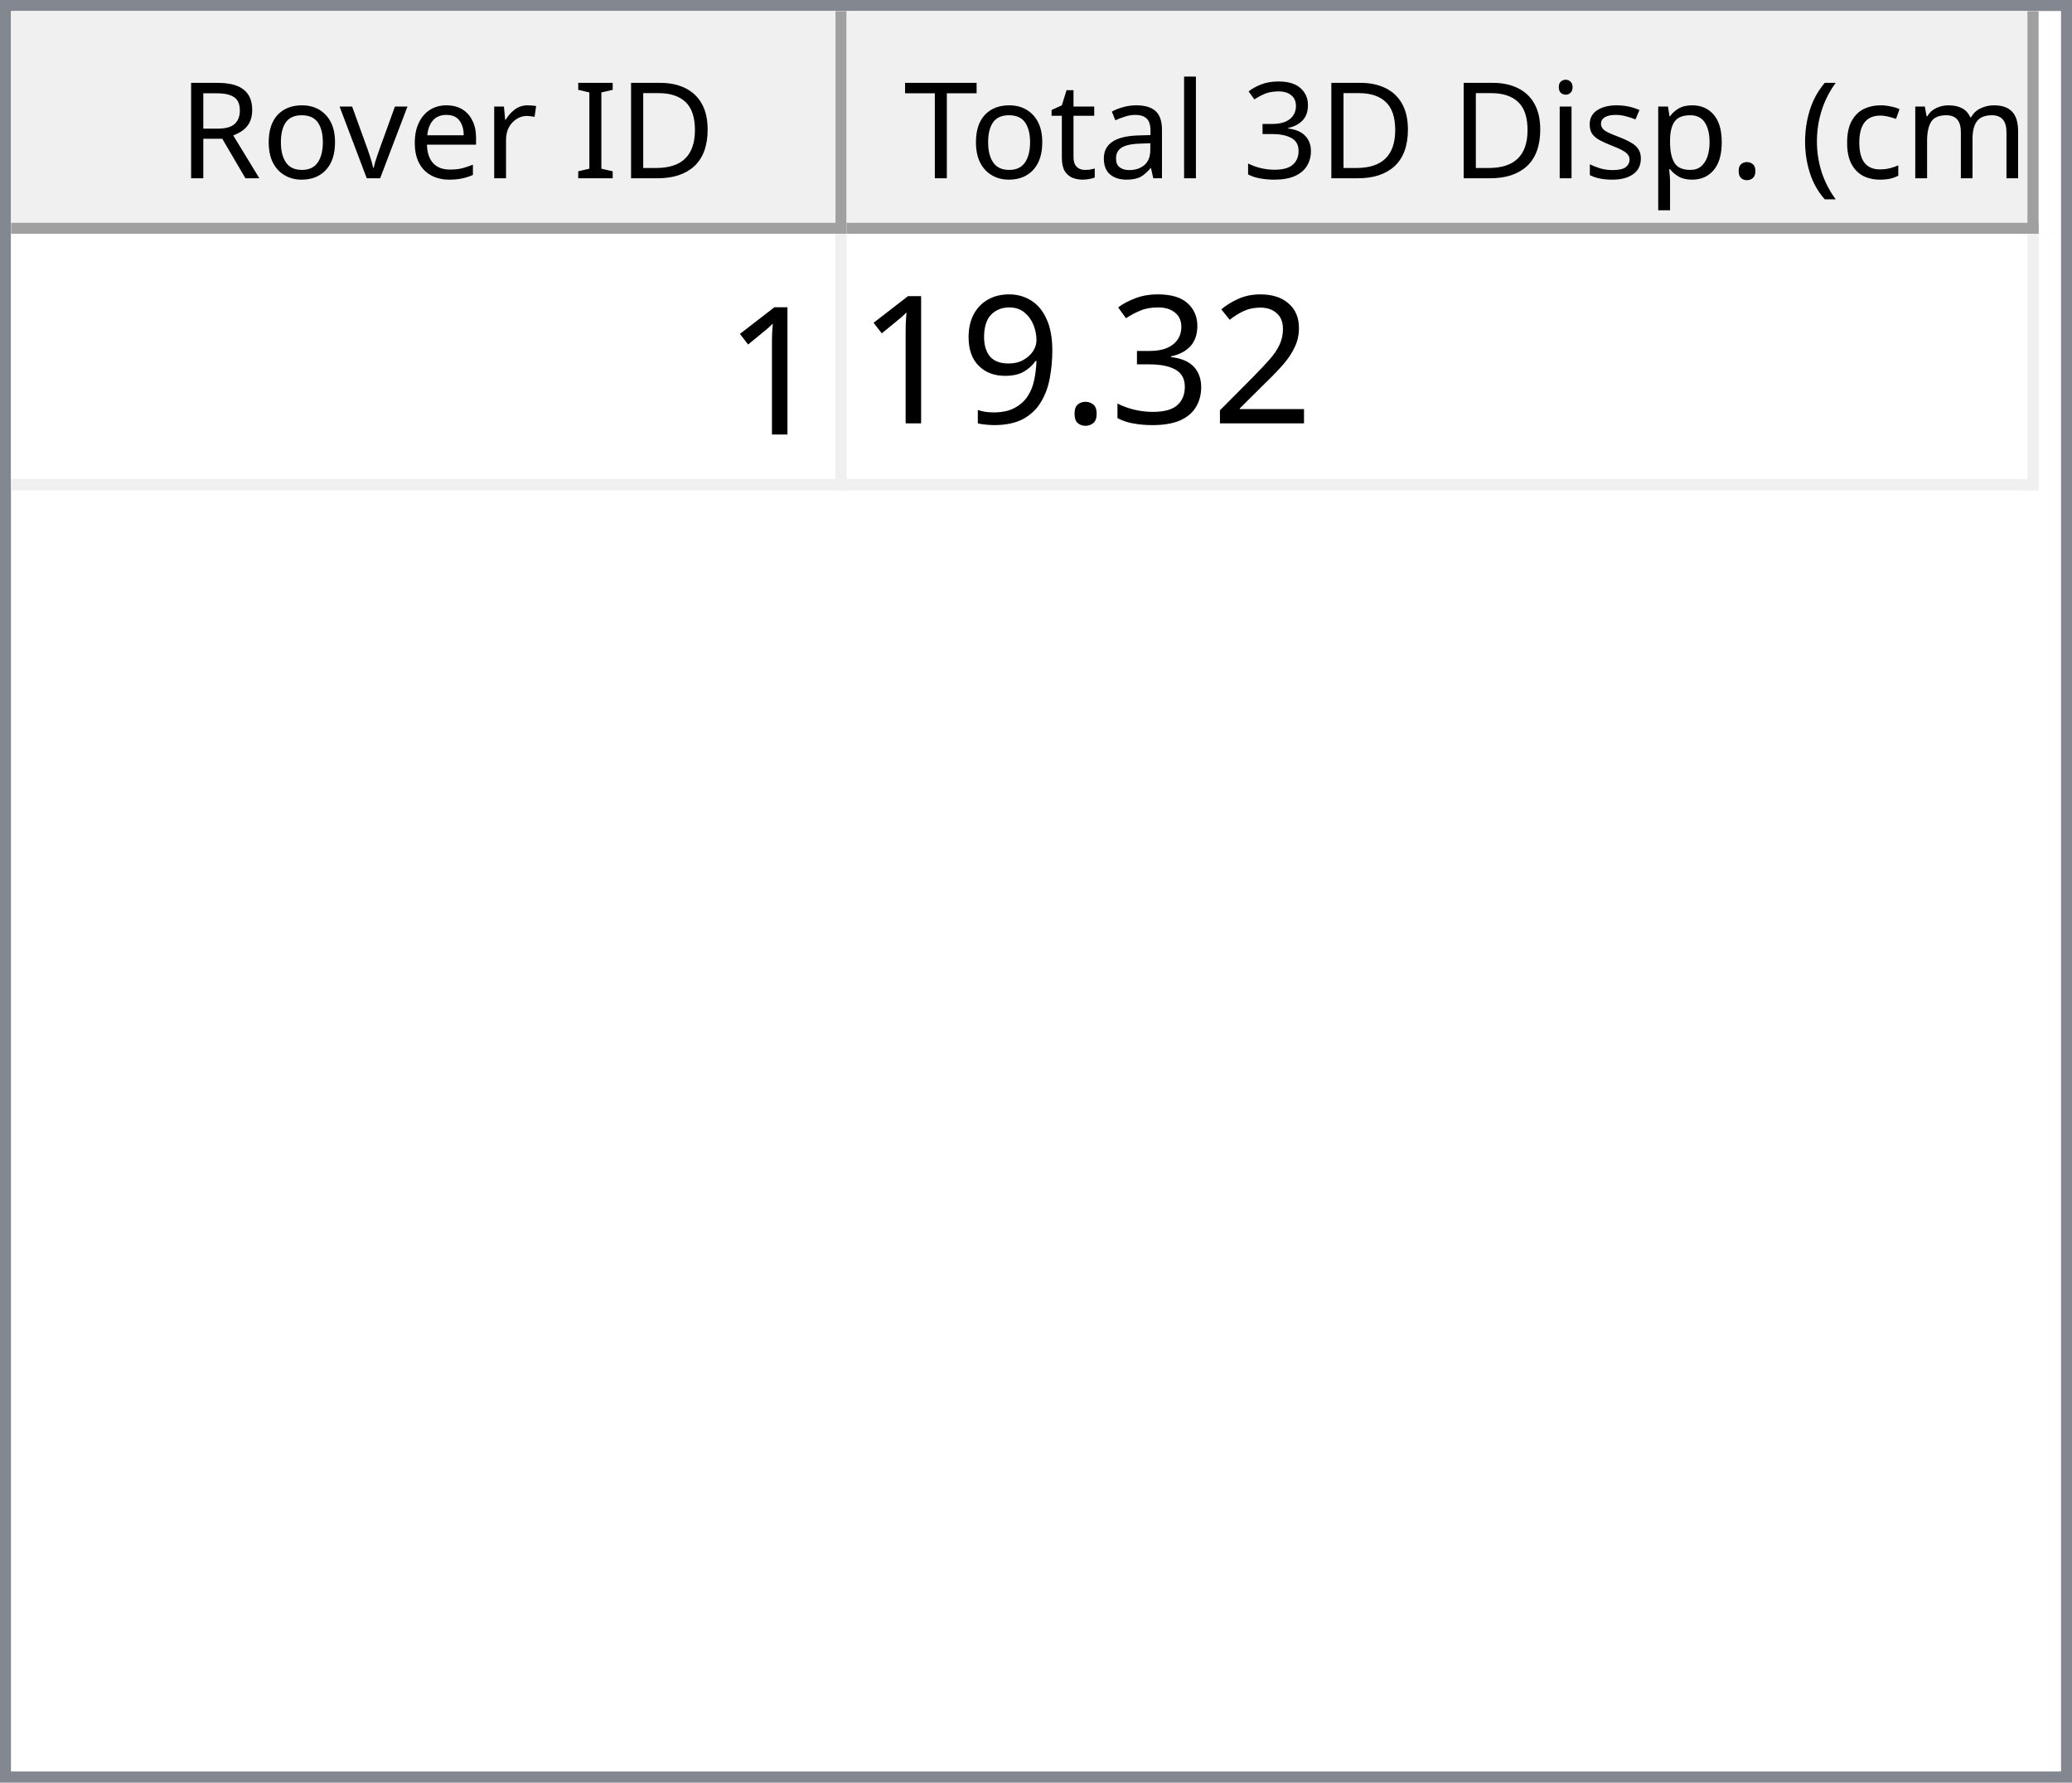
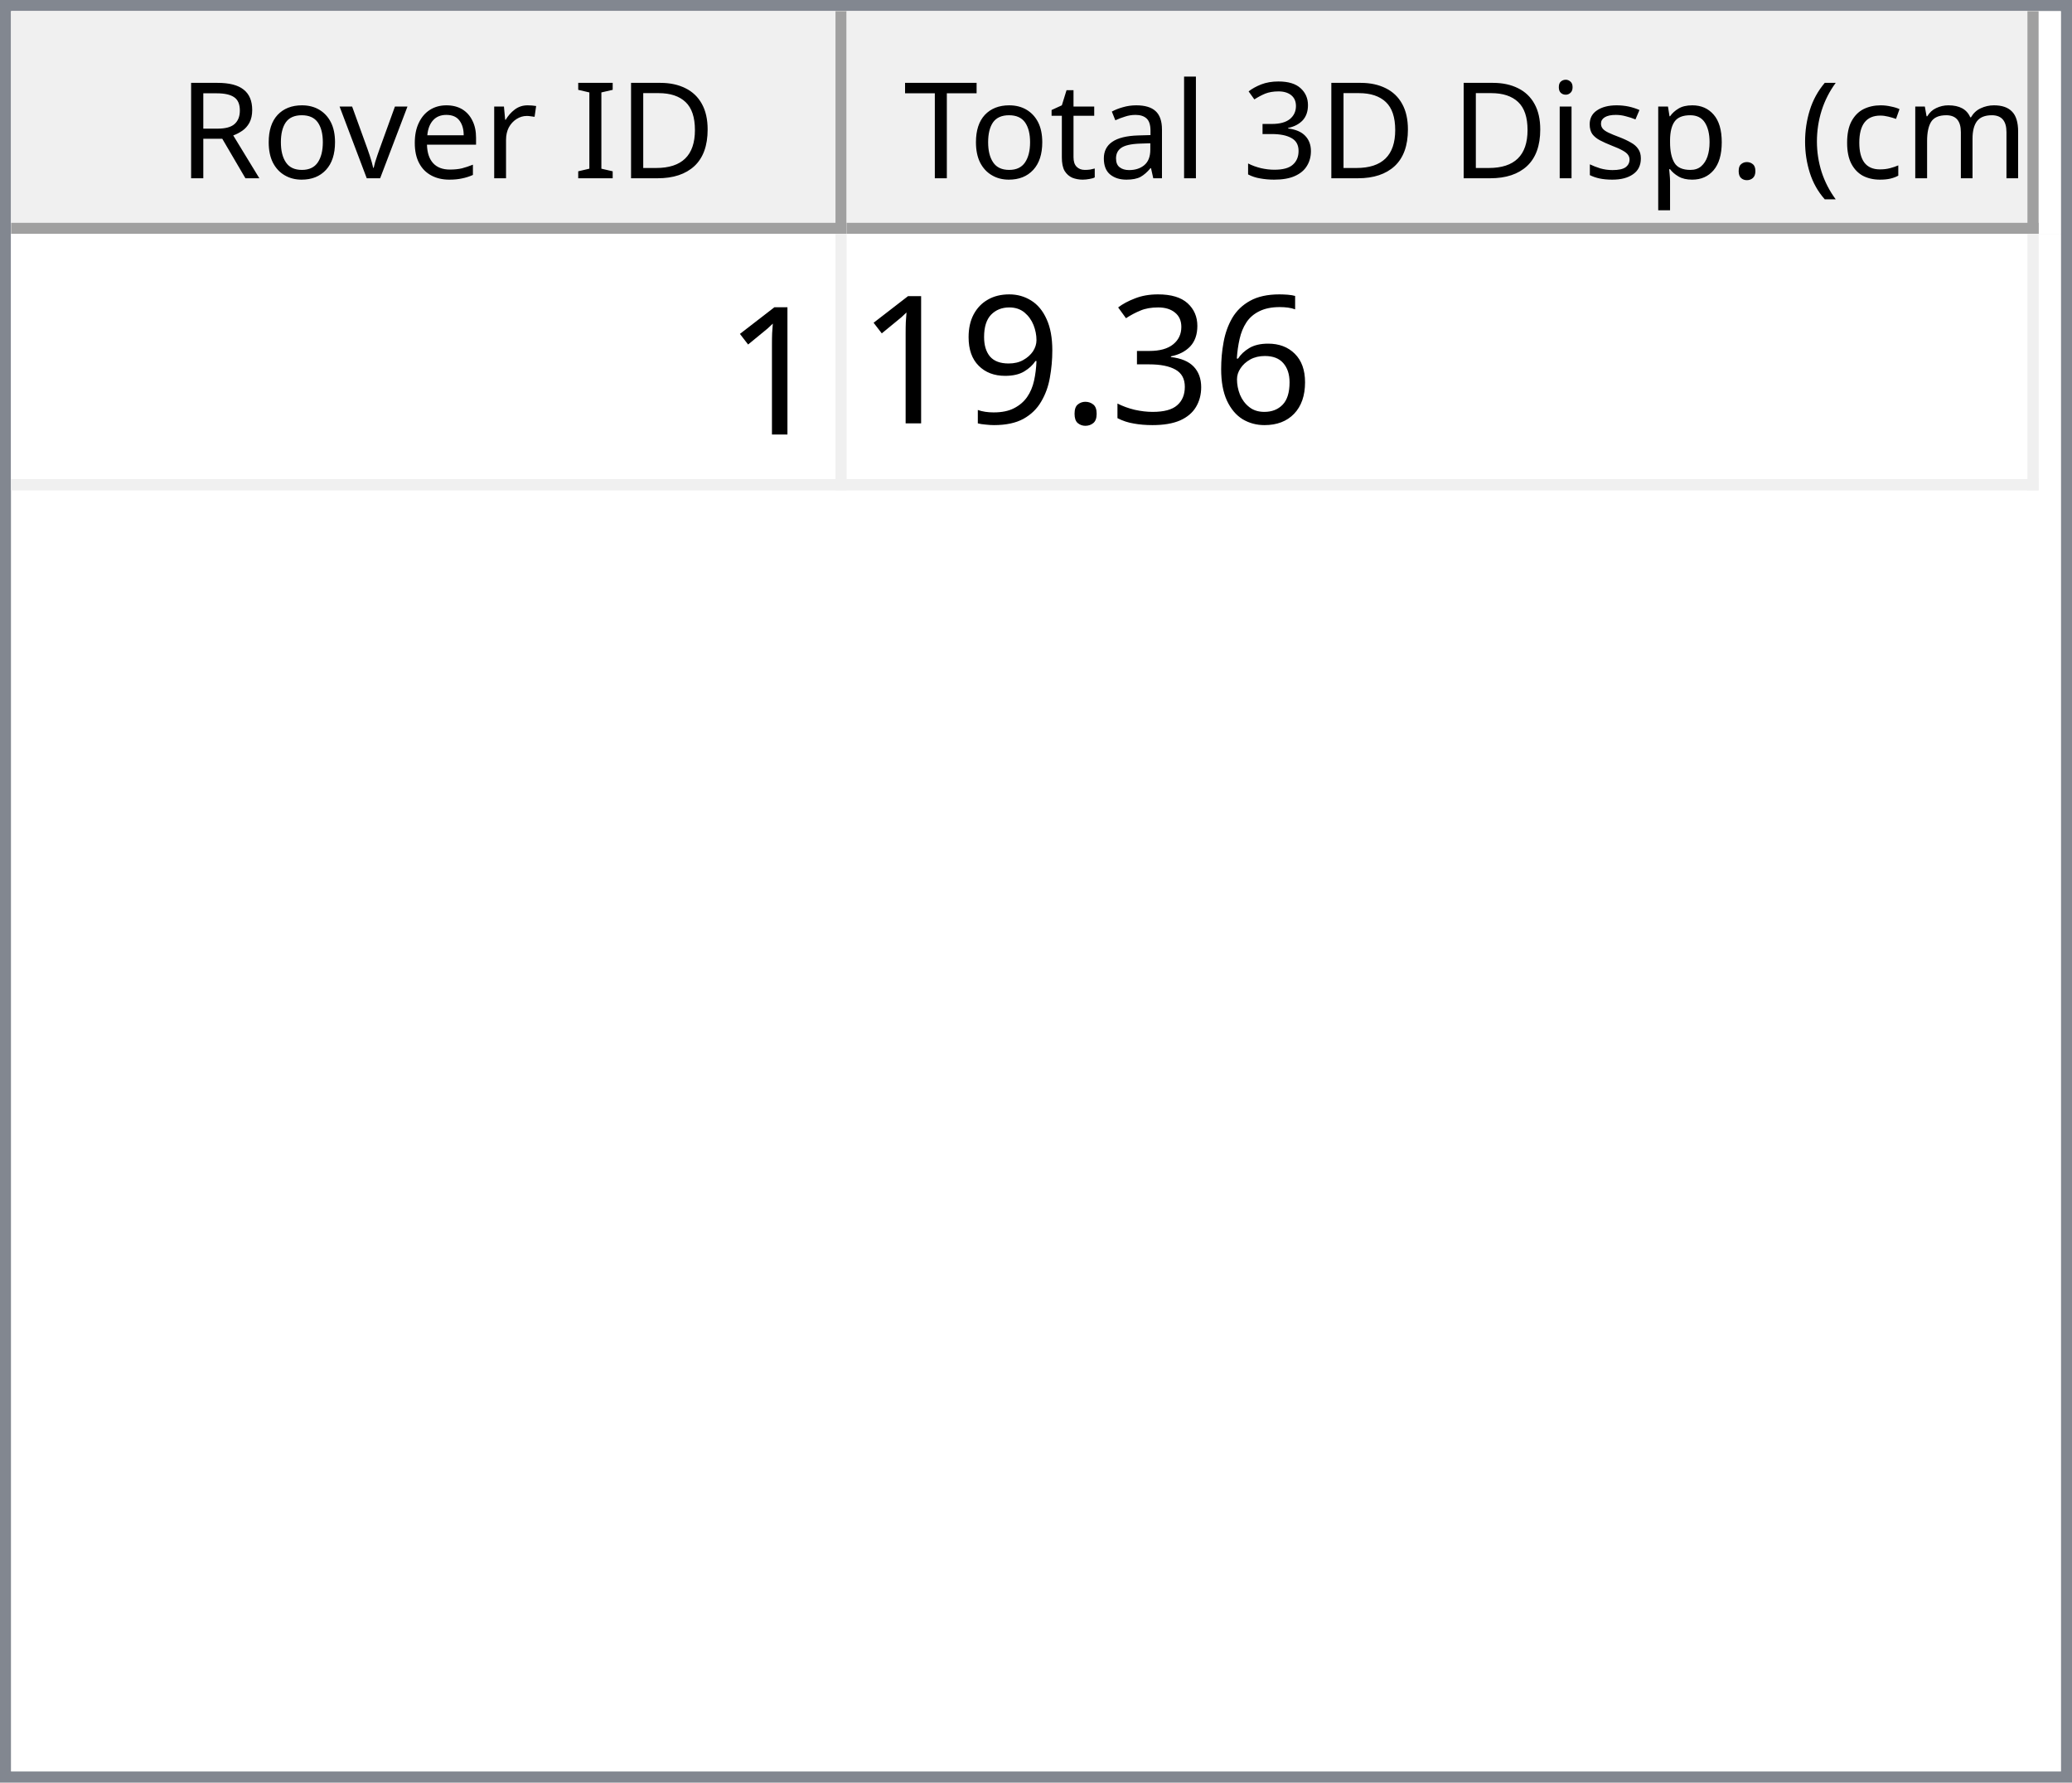
<svg xmlns="http://www.w3.org/2000/svg" style="fill-opacity:1; color-rendering:auto; color-interpolation:auto; text-rendering:auto; stroke:black; stroke-linecap:square; stroke-miterlimit:10; shape-rendering:auto; stroke-opacity:1; fill:black; stroke-dasharray:none; font-weight:normal; stroke-width:1; font-family:'Dialog'; font-style:normal; stroke-linejoin:miter; font-size:12px; stroke-dashoffset:0; image-rendering:auto;" width="186" height="160">
  <defs id="genericDefs" />
  <g>
    <defs id="defs1">
      <clipPath clipPathUnits="userSpaceOnUse" id="clipPath1">
        <path d="M0 0 L186 0 L186 160 L0 160 L0 0 Z" />
      </clipPath>
      <clipPath clipPathUnits="userSpaceOnUse" id="clipPath2">
        <path d="M0 0 L0 160 L186 160 L186 0 Z" />
      </clipPath>
      <clipPath clipPathUnits="userSpaceOnUse" id="clipPath3">
        <path d="M0 0 L0 20 L184 20 L184 0 Z" />
      </clipPath>
      <clipPath clipPathUnits="userSpaceOnUse" id="clipPath4">
        <path d="M0 0 L0 20 L75 20 L75 0 Z" />
      </clipPath>
      <clipPath clipPathUnits="userSpaceOnUse" id="clipPath5">
        <path d="M1 1 L1 19 L74 19 L74 1 Z" />
      </clipPath>
      <clipPath clipPathUnits="userSpaceOnUse" id="clipPath6">
        <path d="M0 0 L0 18 L73 18 L73 0 Z" />
      </clipPath>
      <clipPath clipPathUnits="userSpaceOnUse" id="clipPath7">
        <path d="M-0.5 -0.5 L-0.5 19.5 L74.5 19.5 L74.5 -0.5 Z" />
      </clipPath>
      <clipPath clipPathUnits="userSpaceOnUse" id="clipPath8">
        <path d="M0 0 L0 20 L107 20 L107 0 Z" />
      </clipPath>
      <clipPath clipPathUnits="userSpaceOnUse" id="clipPath9">
        <path d="M1 1 L1 19 L106 19 L106 1 Z" />
      </clipPath>
      <clipPath clipPathUnits="userSpaceOnUse" id="clipPath10">
        <path d="M0 0 L0 18 L105 18 L105 0 Z" />
      </clipPath>
      <clipPath clipPathUnits="userSpaceOnUse" id="clipPath11">
        <path d="M-0.5 -0.5 L-0.5 19.5 L106.5 19.5 L106.5 -0.5 Z" />
      </clipPath>
      <clipPath clipPathUnits="userSpaceOnUse" id="clipPath12">
        <path d="M0 0 L0 138 L184 138 L184 0 Z" />
      </clipPath>
      <clipPath clipPathUnits="userSpaceOnUse" id="clipPath13">
        <path d="M0 0 L0 23 L182 23 L182 0 Z" />
      </clipPath>
      <clipPath clipPathUnits="userSpaceOnUse" id="clipPath14">
        <path d="M-0.5 -0.5 L-0.5 22.5 L181.5 22.5 L181.5 -0.5 Z" />
      </clipPath>
      <clipPath clipPathUnits="userSpaceOnUse" id="clipPath15">
        <path d="M0 0 L0 22 L74 22 L74 0 Z" />
      </clipPath>
      <clipPath clipPathUnits="userSpaceOnUse" id="clipPath16">
        <path d="M0 0 L0 22 L106 22 L106 0 Z" />
      </clipPath>
      <font horiz-adv-x="64.551" id="font1">
        <font-face ascent="107.91" descent="25.098" units-per-em="100" style="font-style:normal; font-family:Segoe UI; font-weight:normal;" />
        <missing-glyph horiz-adv-x="64.551" d="M8.109 0 L8.109 68.266 L56.453 68.266 L56.453 0 L8.109 0 ZM15.328 7.234 L49.219 7.234 L49.219 61.031 L15.328 61.031 L15.328 7.234 Z" />
        <glyph unicode="D" horiz-adv-x="70.117" d="M9.188 0 L9.188 70.016 L28.516 70.016 Q65.531 70.016 65.531 35.891 Q65.531 19.672 55.25 9.836 Q44.969 0 27.734 0 L9.188 0 ZM17.391 62.594 L17.391 7.422 L27.828 7.422 Q41.609 7.422 49.273 14.797 Q56.938 22.172 56.938 35.688 Q56.938 62.594 28.328 62.594 L17.391 62.594 Z" />
        <glyph unicode="I" horiz-adv-x="26.611" d="M17.391 0 L9.188 0 L9.188 70.016 L17.391 70.016 L17.391 0 Z" />
        <glyph unicode=" " horiz-adv-x="27.393" d="" />
        <glyph unicode="r" horiz-adv-x="34.766" d="M34.188 41.891 Q32.078 43.5 28.125 43.5 Q23 43.5 19.555 38.672 Q16.109 33.844 16.109 25.484 L16.109 0 L8.109 0 L8.109 50 L16.109 50 L16.109 39.703 L16.312 39.703 Q18.016 44.969 21.531 47.922 Q25.047 50.875 29.391 50.875 Q32.516 50.875 34.188 50.203 L34.188 41.891 Z" />
        <glyph unicode="e" horiz-adv-x="52.295" d="M48.297 23 L12.984 23 Q13.188 14.656 17.484 10.109 Q21.781 5.562 29.297 5.562 Q37.75 5.562 44.828 11.141 L44.828 3.609 Q38.234 -1.172 27.391 -1.172 Q16.797 -1.172 10.742 5.641 Q4.688 12.453 4.688 24.812 Q4.688 36.469 11.305 43.82 Q17.922 51.172 27.734 51.172 Q37.547 51.172 42.922 44.828 Q48.297 38.484 48.297 27.203 L48.297 23 ZM40.094 29.781 Q40.047 36.719 36.75 40.578 Q33.453 44.438 27.594 44.438 Q21.922 44.438 17.969 40.383 Q14.016 36.328 13.094 29.781 L40.094 29.781 Z" />
        <glyph unicode="v" horiz-adv-x="47.9" d="M47.406 50 L27.484 0 L19.625 0 L0.688 50 L9.469 50 L22.172 13.672 Q23.578 9.672 23.922 6.688 L24.125 6.688 Q24.609 10.453 25.688 13.484 L38.969 50 L47.406 50 Z" />
        <glyph unicode="o" horiz-adv-x="58.594" d="M29 -1.172 Q17.922 -1.172 11.305 5.836 Q4.688 12.844 4.688 24.422 Q4.688 37.016 11.57 44.094 Q18.453 51.172 30.172 51.172 Q41.359 51.172 47.633 44.289 Q53.906 37.406 53.906 25.203 Q53.906 13.234 47.141 6.031 Q40.375 -1.172 29 -1.172 ZM29.594 44.438 Q21.875 44.438 17.383 39.188 Q12.891 33.938 12.891 24.703 Q12.891 15.828 17.43 10.695 Q21.969 5.562 29.594 5.562 Q37.359 5.562 41.531 10.594 Q45.703 15.625 45.703 24.906 Q45.703 34.281 41.531 39.359 Q37.359 44.438 29.594 44.438 Z" />
        <glyph unicode="R" horiz-adv-x="59.814" d="M59.375 0 L49.609 0 L37.891 19.625 Q36.281 22.359 34.766 24.289 Q33.25 26.219 31.664 27.438 Q30.078 28.656 28.25 29.219 Q26.422 29.781 24.125 29.781 L17.391 29.781 L17.391 0 L9.188 0 L9.188 70.016 L30.078 70.016 Q34.672 70.016 38.555 68.867 Q42.438 67.719 45.289 65.375 Q48.141 63.031 49.758 59.547 Q51.375 56.062 51.375 51.375 Q51.375 47.703 50.273 44.656 Q49.172 41.609 47.148 39.211 Q45.125 36.812 42.266 35.133 Q39.406 33.453 35.844 32.516 L35.844 32.328 Q37.594 31.547 38.891 30.547 Q40.188 29.547 41.359 28.18 Q42.531 26.812 43.68 25.078 Q44.828 23.344 46.234 21.047 L59.375 0 ZM17.391 62.594 L17.391 37.203 L28.516 37.203 Q31.594 37.203 34.203 38.133 Q36.812 39.062 38.719 40.797 Q40.625 42.531 41.703 45.047 Q42.781 47.562 42.781 50.688 Q42.781 56.297 39.141 59.445 Q35.5 62.594 28.609 62.594 L17.391 62.594 Z" />
        <glyph unicode=")" horiz-adv-x="30.176" d="M8.297 -15.922 L1.172 -15.922 Q16.406 2.344 16.406 26.812 Q16.406 51.469 1.078 70.016 L8.297 70.016 Q23.531 52.156 23.531 26.703 Q23.531 1.375 8.297 -15.922 Z" />
        <glyph unicode="m" horiz-adv-x="86.133" d="M79.109 0 L71.094 0 L71.094 28.719 Q71.094 37.016 68.531 40.727 Q65.969 44.438 59.906 44.438 Q54.781 44.438 51.195 39.75 Q47.609 35.062 47.609 28.516 L47.609 0 L39.594 0 L39.594 29.688 Q39.594 44.438 28.219 44.438 Q22.953 44.438 19.531 40.016 Q16.109 35.594 16.109 28.516 L16.109 0 L8.109 0 L8.109 50 L16.109 50 L16.109 42.094 L16.312 42.094 Q21.625 51.172 31.844 51.172 Q36.969 51.172 40.773 48.312 Q44.578 45.453 46 40.828 Q51.562 51.172 62.594 51.172 Q79.109 51.172 79.109 30.812 L79.109 0 Z" />
        <glyph unicode="c" horiz-adv-x="46.191" d="M42.188 2.297 Q36.422 -1.172 28.516 -1.172 Q17.828 -1.172 11.258 5.789 Q4.688 12.75 4.688 23.828 Q4.688 36.188 11.766 43.68 Q18.844 51.172 30.672 51.172 Q37.25 51.172 42.281 48.734 L42.281 40.531 Q36.719 44.438 30.375 44.438 Q22.703 44.438 17.797 38.945 Q12.891 33.453 12.891 24.516 Q12.891 15.719 17.508 10.641 Q22.125 5.562 29.891 5.562 Q36.422 5.562 42.188 9.906 L42.188 2.297 Z" />
        <glyph unicode="(" horiz-adv-x="30.176" d="M29.109 -15.922 L21.969 -15.922 Q6.844 1.375 6.844 26.703 Q6.844 52.156 21.969 70.016 L29.203 70.016 Q13.875 51.469 13.875 26.812 Q13.875 2.344 29.109 -15.922 Z" />
        <glyph unicode="." horiz-adv-x="21.68" d="M10.891 -1.078 Q8.641 -1.078 7.055 0.539 Q5.469 2.156 5.469 4.391 Q5.469 6.641 7.055 8.273 Q8.641 9.906 10.891 9.906 Q13.188 9.906 14.797 8.273 Q16.406 6.641 16.406 4.391 Q16.406 2.156 14.797 0.539 Q13.188 -1.078 10.891 -1.078 Z" />
        <glyph unicode="p" horiz-adv-x="58.789" d="M16.312 7.234 L16.109 7.234 L16.109 -23 L8.109 -23 L8.109 50 L16.109 50 L16.109 41.219 L16.312 41.219 Q22.219 51.172 33.594 51.172 Q43.266 51.172 48.688 44.461 Q54.109 37.75 54.109 26.469 Q54.109 13.922 48 6.375 Q41.891 -1.172 31.297 -1.172 Q21.578 -1.172 16.312 7.234 ZM16.109 27.391 L16.109 20.406 Q16.109 14.203 20.141 9.883 Q24.172 5.562 30.375 5.562 Q37.641 5.562 41.773 11.133 Q45.906 16.703 45.906 26.609 Q45.906 34.969 42.047 39.703 Q38.188 44.438 31.594 44.438 Q24.609 44.438 20.359 39.578 Q16.109 34.719 16.109 27.391 Z" />
        <glyph unicode="s" horiz-adv-x="42.432" d="M5.078 1.812 L5.078 10.406 Q11.625 5.562 19.484 5.562 Q30.031 5.562 30.031 12.594 Q30.031 14.594 29.125 15.992 Q28.219 17.391 26.68 18.461 Q25.141 19.531 23.07 20.383 Q21 21.234 18.609 22.172 Q15.281 23.484 12.766 24.828 Q10.25 26.172 8.57 27.859 Q6.891 29.547 6.031 31.695 Q5.172 33.844 5.172 36.719 Q5.172 40.234 6.789 42.945 Q8.406 45.656 11.086 47.484 Q13.766 49.312 17.211 50.242 Q20.656 51.172 24.312 51.172 Q30.812 51.172 35.938 48.922 L35.938 40.828 Q30.422 44.438 23.25 44.438 Q21 44.438 19.195 43.922 Q17.391 43.406 16.094 42.477 Q14.797 41.547 14.086 40.258 Q13.375 38.969 13.375 37.406 Q13.375 35.453 14.086 34.133 Q14.797 32.812 16.164 31.789 Q17.531 30.766 19.484 29.938 Q21.438 29.109 23.922 28.125 Q27.25 26.859 29.883 25.516 Q32.516 24.172 34.375 22.484 Q36.234 20.797 37.234 18.602 Q38.234 16.406 38.234 13.375 Q38.234 9.672 36.602 6.938 Q34.969 4.203 32.234 2.398 Q29.5 0.594 25.93 -0.289 Q22.359 -1.172 18.453 -1.172 Q10.75 -1.172 5.078 1.812 Z" />
        <glyph unicode="i" horiz-adv-x="24.219" d="M12.203 62.703 Q10.062 62.703 8.547 64.164 Q7.031 65.625 7.031 67.875 Q7.031 70.125 8.547 71.609 Q10.062 73.094 12.203 73.094 Q14.406 73.094 15.945 71.609 Q17.484 70.125 17.484 67.875 Q17.484 65.719 15.945 64.211 Q14.406 62.703 12.203 62.703 ZM16.109 0 L8.109 0 L8.109 50 L16.109 50 L16.109 0 Z" />
        <glyph unicode="3" horiz-adv-x="53.906" d="M46.531 19.828 Q46.531 15.094 44.75 11.211 Q42.969 7.328 39.719 4.57 Q36.469 1.812 31.93 0.297 Q27.391 -1.219 21.922 -1.219 Q11.922 -1.219 6 2.594 L6 11.188 Q13.094 5.609 22.219 5.609 Q25.875 5.609 28.828 6.539 Q31.781 7.469 33.906 9.227 Q36.031 10.984 37.18 13.477 Q38.328 15.969 38.328 19.094 Q38.328 32.812 18.797 32.812 L12.984 32.812 L12.984 39.594 L18.5 39.594 Q35.797 39.594 35.797 52.484 Q35.797 64.406 22.609 64.406 Q15.188 64.406 8.688 59.422 L8.688 67.188 Q15.375 71.188 24.609 71.188 Q29 71.188 32.57 69.969 Q36.141 68.75 38.68 66.555 Q41.219 64.359 42.609 61.281 Q44 58.203 44 54.5 Q44 40.672 30.031 36.719 L30.031 36.531 Q33.594 36.141 36.625 34.797 Q39.656 33.453 41.852 31.305 Q44.047 29.156 45.289 26.25 Q46.531 23.344 46.531 19.828 Z" />
        <glyph unicode="l" horiz-adv-x="24.219" d="M16.109 0 L8.109 0 L8.109 74.031 L16.109 74.031 L16.109 0 Z" />
        <glyph unicode="a" horiz-adv-x="50.879" d="M43.891 0 L35.891 0 L35.891 7.812 L35.688 7.812 Q30.469 -1.172 20.312 -1.172 Q12.844 -1.172 8.617 2.781 Q4.391 6.734 4.391 13.281 Q4.391 27.297 20.906 29.594 L35.891 31.688 Q35.891 44.438 25.594 44.438 Q16.547 44.438 9.281 38.281 L9.281 46.484 Q16.656 51.172 26.266 51.172 Q43.891 51.172 43.891 32.516 L43.891 0 ZM35.891 25.297 L23.828 23.641 Q18.266 22.859 15.43 20.875 Q12.594 18.891 12.594 13.875 Q12.594 10.203 15.211 7.883 Q17.828 5.562 22.172 5.562 Q28.125 5.562 32.008 9.742 Q35.891 13.922 35.891 20.312 L35.891 25.297 Z" />
        <glyph unicode="t" horiz-adv-x="33.887" d="M31.297 0.484 Q28.469 -1.078 23.828 -1.078 Q10.688 -1.078 10.688 13.578 L10.688 43.172 L2.094 43.172 L2.094 50 L10.688 50 L10.688 62.203 L18.703 64.797 L18.703 50 L31.297 50 L31.297 43.172 L18.703 43.172 L18.703 14.984 Q18.703 9.969 20.414 7.82 Q22.125 5.672 26.078 5.672 Q29.109 5.672 31.297 7.328 L31.297 0.484 Z" />
        <glyph unicode="T" horiz-adv-x="52.393" d="M50.594 62.594 L30.375 62.594 L30.375 0 L22.172 0 L22.172 62.594 L2 62.594 L2 70.016 L50.594 70.016 L50.594 62.594 Z" />
      </font>
      <font horiz-adv-x="75.0" id="font2">
        <font-face ascent="100.537" descent="21.973" units-per-em="100" style="font-style:normal; font-family:sans-serif; font-weight:normal;" />
        <missing-glyph horiz-adv-x="75.0" d="M12.5 0 L12.5 62.5 L62.5 62.5 L62.5 0 L12.5 0 ZM14.062 1.562 L60.938 1.562 L60.938 60.938 L14.062 60.938 L14.062 1.562 Z" />
        <glyph unicode="1" horiz-adv-x="55.615" d="M37.25 0 L28.469 0 L28.469 56 Q25.297 52.984 20.141 49.953 Q14.984 46.922 10.891 45.406 L10.891 53.906 Q18.266 57.375 23.781 62.305 Q29.297 67.234 31.594 71.875 L37.25 71.875 L37.25 0 Z" />
-         <glyph unicode="2" horiz-adv-x="55.615" d="M50.344 8.453 L50.344 0 L3.031 0 Q2.938 3.172 4.047 6.109 Q5.859 10.938 9.836 15.625 Q13.812 20.312 21.344 26.469 Q33.016 36.031 37.117 41.625 Q41.219 47.219 41.219 52.203 Q41.219 57.422 37.477 61.008 Q33.734 64.594 27.734 64.594 Q21.391 64.594 17.578 60.789 Q13.766 56.984 13.719 50.25 L4.688 51.172 Q5.609 61.281 11.664 66.578 Q17.719 71.875 27.938 71.875 Q38.234 71.875 44.242 66.164 Q50.25 60.453 50.25 52 Q50.25 47.703 48.492 43.555 Q46.734 39.406 42.656 34.812 Q38.578 30.219 29.109 22.219 Q21.188 15.578 18.945 13.211 Q16.703 10.844 15.234 8.453 L50.344 8.453 Z" />
+         <glyph unicode="6" horiz-adv-x="55.615" d="M49.75 54.047 L41.016 53.375 Q39.844 58.547 37.703 60.891 Q34.125 64.656 28.906 64.656 Q24.703 64.656 21.531 62.312 Q17.391 59.281 14.992 53.469 Q12.594 47.656 12.5 36.922 Q15.672 41.75 20.266 44.094 Q24.859 46.438 29.891 46.438 Q38.672 46.438 44.852 39.969 Q51.031 33.5 51.031 23.25 Q51.031 16.5 48.125 10.719 Q45.219 4.938 40.141 1.859 Q35.062 -1.219 28.609 -1.219 Q17.625 -1.219 10.695 6.859 Q3.766 14.938 3.766 33.5 Q3.766 54.25 11.422 63.672 Q18.109 71.875 29.438 71.875 Q37.891 71.875 43.289 67.141 Q48.688 62.406 49.75 54.047 ZM13.875 23.188 Q13.875 18.656 15.797 14.508 Q17.719 10.359 21.188 8.18 Q24.656 6 28.469 6 Q34.031 6 38.039 10.492 Q42.047 14.984 42.047 22.703 Q42.047 30.125 38.086 34.398 Q34.125 38.672 28.125 38.672 Q22.172 38.672 18.023 34.398 Q13.875 30.125 13.875 23.188 Z" />
        <glyph unicode="3" horiz-adv-x="55.615" d="M4.203 18.891 L12.984 20.062 Q14.5 12.594 18.141 9.297 Q21.781 6 27 6 Q33.203 6 37.477 10.297 Q41.75 14.594 41.75 20.953 Q41.75 27 37.797 30.93 Q33.844 34.859 27.734 34.859 Q25.25 34.859 21.531 33.891 L22.516 41.609 Q23.391 41.5 23.922 41.5 Q29.547 41.5 34.039 44.43 Q38.531 47.359 38.531 53.469 Q38.531 58.297 35.258 61.477 Q31.984 64.656 26.812 64.656 Q21.688 64.656 18.266 61.43 Q14.844 58.203 13.875 51.766 L5.078 53.328 Q6.688 62.156 12.398 67.016 Q18.109 71.875 26.609 71.875 Q32.469 71.875 37.398 69.359 Q42.328 66.844 44.945 62.5 Q47.562 58.156 47.562 53.266 Q47.562 48.641 45.07 44.828 Q42.578 41.016 37.703 38.766 Q44.047 37.312 47.562 32.695 Q51.078 28.078 51.078 21.141 Q51.078 11.766 44.242 5.25 Q37.406 -1.266 26.953 -1.266 Q17.531 -1.266 11.305 4.352 Q5.078 9.969 4.203 18.891 Z" />
        <glyph unicode="." horiz-adv-x="27.783" d="M9.078 0 L9.078 10.016 L19.094 10.016 L19.094 0 L9.078 0 Z" />
        <glyph unicode="9" horiz-adv-x="55.615" d="M5.469 16.547 L13.922 17.328 Q14.984 11.375 18.016 8.688 Q21.047 6 25.781 6 Q29.828 6 32.883 7.859 Q35.938 9.719 37.891 12.82 Q39.844 15.922 41.164 21.195 Q42.484 26.469 42.484 31.938 Q42.484 32.516 42.438 33.688 Q39.797 29.5 35.234 26.883 Q30.672 24.266 25.344 24.266 Q16.453 24.266 10.305 30.711 Q4.156 37.156 4.156 47.703 Q4.156 58.594 10.578 65.234 Q17 71.875 26.656 71.875 Q33.641 71.875 39.43 68.117 Q45.219 64.359 48.219 57.398 Q51.219 50.438 51.219 37.25 Q51.219 23.531 48.242 15.406 Q45.266 7.281 39.383 3.031 Q33.5 -1.219 25.594 -1.219 Q17.188 -1.219 11.867 3.445 Q6.547 8.109 5.469 16.547 ZM41.453 48.141 Q41.453 55.719 37.43 60.156 Q33.406 64.594 27.734 64.594 Q21.875 64.594 17.531 59.812 Q13.188 55.031 13.188 47.406 Q13.188 40.578 17.312 36.305 Q21.438 32.031 27.484 32.031 Q33.594 32.031 37.523 36.305 Q41.453 40.578 41.453 48.141 Z" />
      </font>
    </defs>
    <g style="fill:white; stroke:white;">
      <rect x="0" y="0" width="186" style="clip-path:url(#clipPath1); stroke:none;" height="160" />
    </g>
    <g style="fill:white; text-rendering:optimizeSpeed; color-rendering:optimizeSpeed; image-rendering:optimizeSpeed; shape-rendering:crispEdges; stroke:white; color-interpolation:sRGB;">
      <rect x="0" width="186" height="160" y="0" style="stroke:none;" />
      <path style="stroke:none;" d="M0 160 L186 160 L186 0 L0 0 Z" />
    </g>
    <g style="fill:rgb(240,240,240); font-family:'Segoe UI'; stroke:rgb(240,240,240);">
      <rect x="0" y="0" width="186" style="clip-path:url(#clipPath2); stroke:none;" height="160" />
    </g>
    <g style="fill:rgb(130,135,144); font-family:'Segoe UI'; stroke:rgb(130,135,144);">
      <path d="M0 0 L186 0 L186 160 L0 160 L0 0 ZM1 1 L185 1 L185 159 L1 159 L1 1 Z" style="fill-rule:evenodd; clip-path:url(#clipPath2); stroke:none;" />
    </g>
    <g style="fill:white; font-family:'Segoe UI'; stroke:white;" transform="translate(1,1)">
      <rect x="0" y="0" width="184" style="clip-path:url(#clipPath3); stroke:none;" height="20" />
    </g>
    <g style="fill:rgb(240,240,240); font-family:'Segoe UI'; stroke:rgb(240,240,240);" transform="translate(1,1)">
      <rect x="0" y="0" width="75" style="clip-path:url(#clipPath4); stroke:none;" height="20" />
    </g>
    <g style="font-family:'Segoe UI';" transform="translate(2,2)">
      <text x="14" xml:space="preserve" y="14" style="clip-path:url(#clipPath6); stroke:none;">Rover ID</text>
    </g>
    <g style="fill:rgb(160,160,160); font-family:'Segoe UI'; stroke:rgb(160,160,160); stroke-linejoin:bevel;" transform="translate(1.5,1.5)">
      <line x1="74" x2="74" y1="0" style="fill:none; clip-path:url(#clipPath7);" y2="19" />
    </g>
    <g style="fill:rgb(160,160,160); font-family:'Segoe UI'; stroke:rgb(160,160,160); stroke-linejoin:bevel;" transform="matrix(1,0,0,1,1,1) translate(0.5,0.5)">
      <line x1="0" x2="74" y1="19" style="fill:none; clip-path:url(#clipPath7);" y2="19" />
    </g>
    <g style="fill:rgb(240,240,240); font-family:'Segoe UI'; stroke:rgb(240,240,240);" transform="translate(76,1)">
      <rect x="0" y="0" width="107" style="clip-path:url(#clipPath8); stroke:none;" height="20" />
    </g>
    <g style="font-family:'Segoe UI';" transform="translate(77,2)">
      <text x="1" xml:space="preserve" y="14" style="clip-path:url(#clipPath10); stroke:none;"> Total 3D Disp. (cm)</text>
    </g>
    <g style="fill:rgb(160,160,160); font-family:'Segoe UI'; stroke:rgb(160,160,160); stroke-linejoin:bevel;" transform="translate(76.5,1.5)">
      <line x1="106" x2="106" y1="0" style="fill:none; clip-path:url(#clipPath11);" y2="19" />
    </g>
    <g style="fill:rgb(160,160,160); font-family:'Segoe UI'; stroke:rgb(160,160,160); stroke-linejoin:bevel;" transform="matrix(1,0,0,1,76,1) translate(0.5,0.5)">
      <line x1="0" x2="106" y1="19" style="fill:none; clip-path:url(#clipPath11);" y2="19" />
    </g>
    <g style="fill:white; font-family:'Segoe UI'; stroke:white;" transform="translate(1,21)">
      <rect x="0" y="0" width="184" style="clip-path:url(#clipPath12); stroke:none;" height="138" />
    </g>
    <g style="fill:rgb(240,240,240); font-size:16px; font-family:sans-serif; stroke:rgb(240,240,240);" transform="translate(1,21)">
      <rect x="0" y="0" width="182" style="clip-path:url(#clipPath13); stroke:none;" height="23" />
      <line transform="translate(0.5,0.5)" x1="0" x2="181" y1="22" style="clip-path:url(#clipPath14); fill:none; stroke-linejoin:bevel;" y2="22" />
    </g>
    <g transform="matrix(1,0,0,1,1,21) translate(0.5,0.5)" style="fill:rgb(240,240,240); font-size:16px; font-family:sans-serif; stroke:rgb(240,240,240); stroke-linejoin:bevel;">
      <line x1="74" x2="74" y1="0" style="fill:none; clip-path:url(#clipPath14);" y2="22" />
    </g>
    <g transform="matrix(1,0,0,1,1,21) translate(0.5,0.5)" style="fill:rgb(240,240,240); font-size:16px; font-family:sans-serif; stroke:rgb(240,240,240); stroke-linejoin:bevel;">
      <line x1="181" x2="181" y1="0" style="fill:none; clip-path:url(#clipPath14);" y2="22" />
    </g>
    <g style="fill:white; font-size:16px; font-family:sans-serif; stroke:white;" transform="matrix(1,0,0,1,1,21)">
      <rect x="0" y="0" width="74" style="clip-path:url(#clipPath15); stroke:none;" height="22" />
      <text x="64" y="18" style="fill:black; clip-path:url(#clipPath15); stroke:none;" xml:space="preserve">1</text>
    </g>
    <g style="fill:white; font-size:16px; font-family:sans-serif; stroke:white;" transform="matrix(1,0,0,1,1,21) translate(75,0)">
      <rect x="0" y="0" width="106" style="clip-path:url(#clipPath16); stroke:none;" height="22" />
-       <text x="1" y="17" style="fill:black; clip-path:url(#clipPath16); stroke:none;" xml:space="preserve">19.32</text>
+       <text x="1" y="17" style="fill:black; clip-path:url(#clipPath16); stroke:none;" xml:space="preserve">19.36</text>
    </g>
  </g>
</svg>
